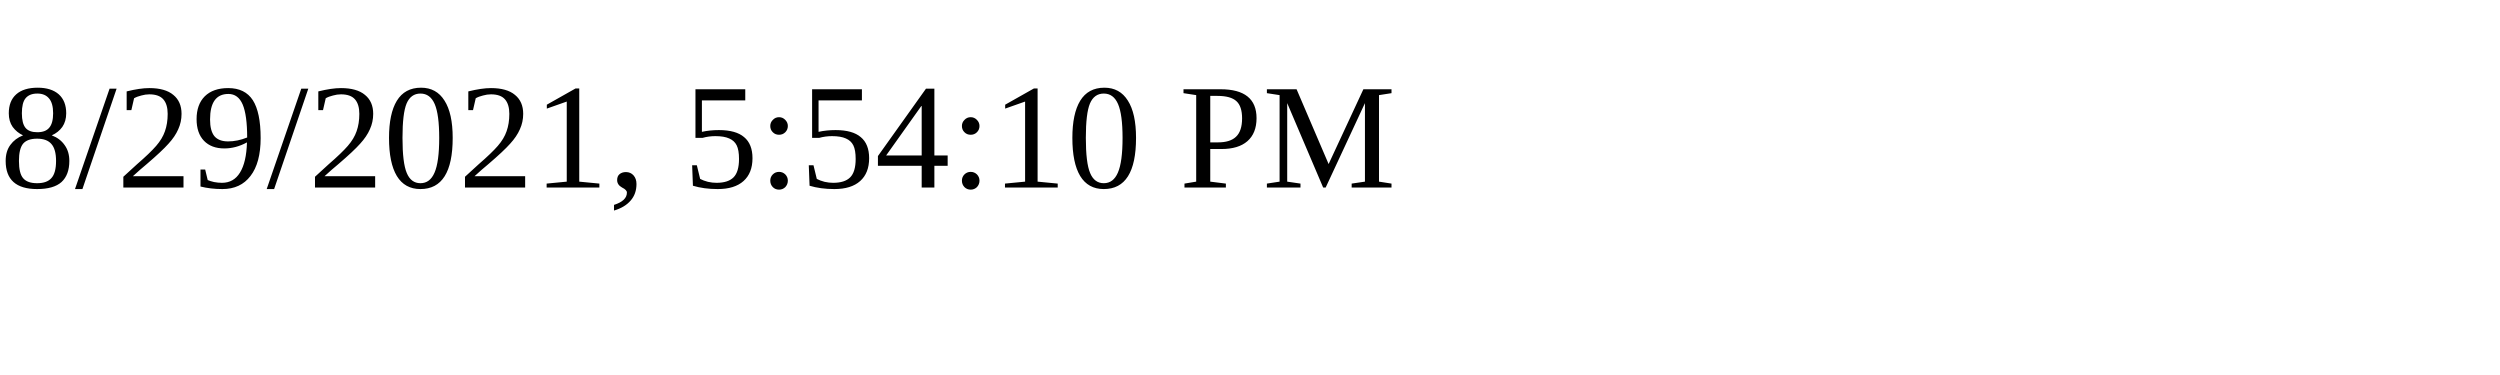
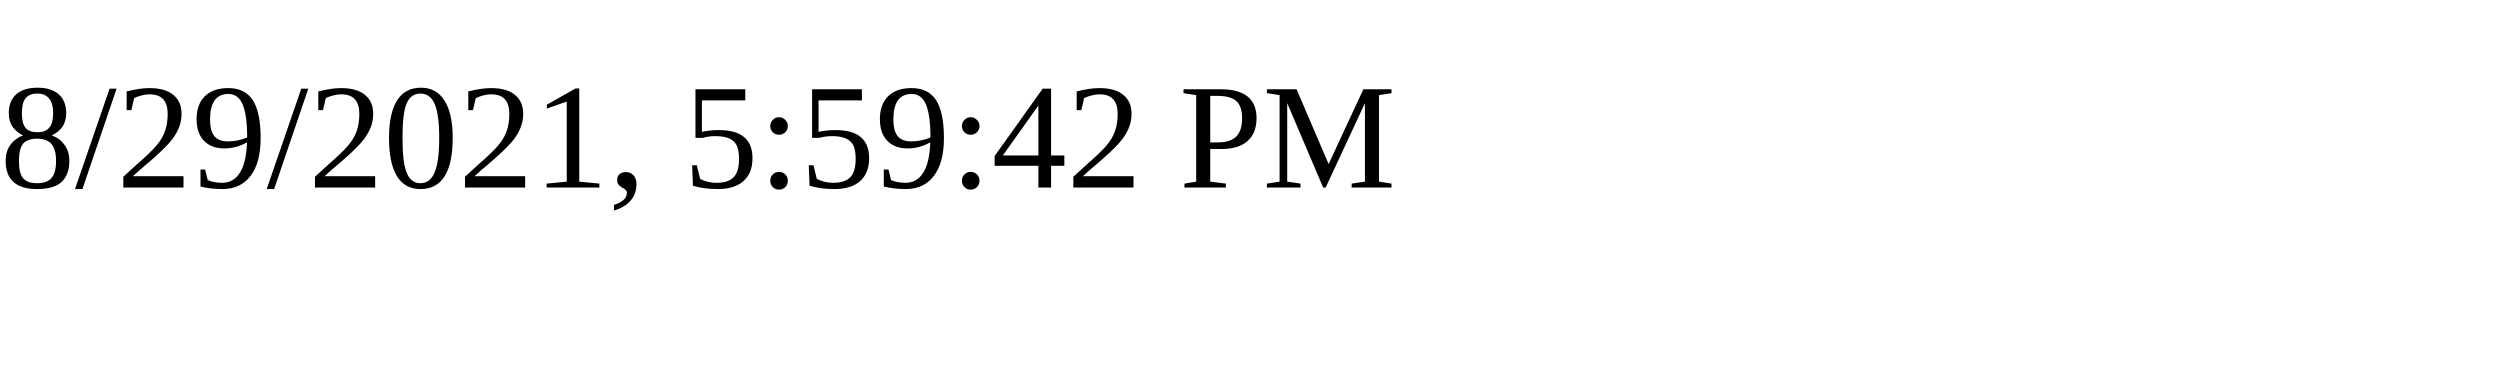
<svg xmlns="http://www.w3.org/2000/svg" height="30" width="200">
-   <text x="0" y="15">8/29/2021, 5:54:10 PM</text>
+   <text x="0" y="15">8/29/2021, 5:59:42 PM</text>
</svg>
